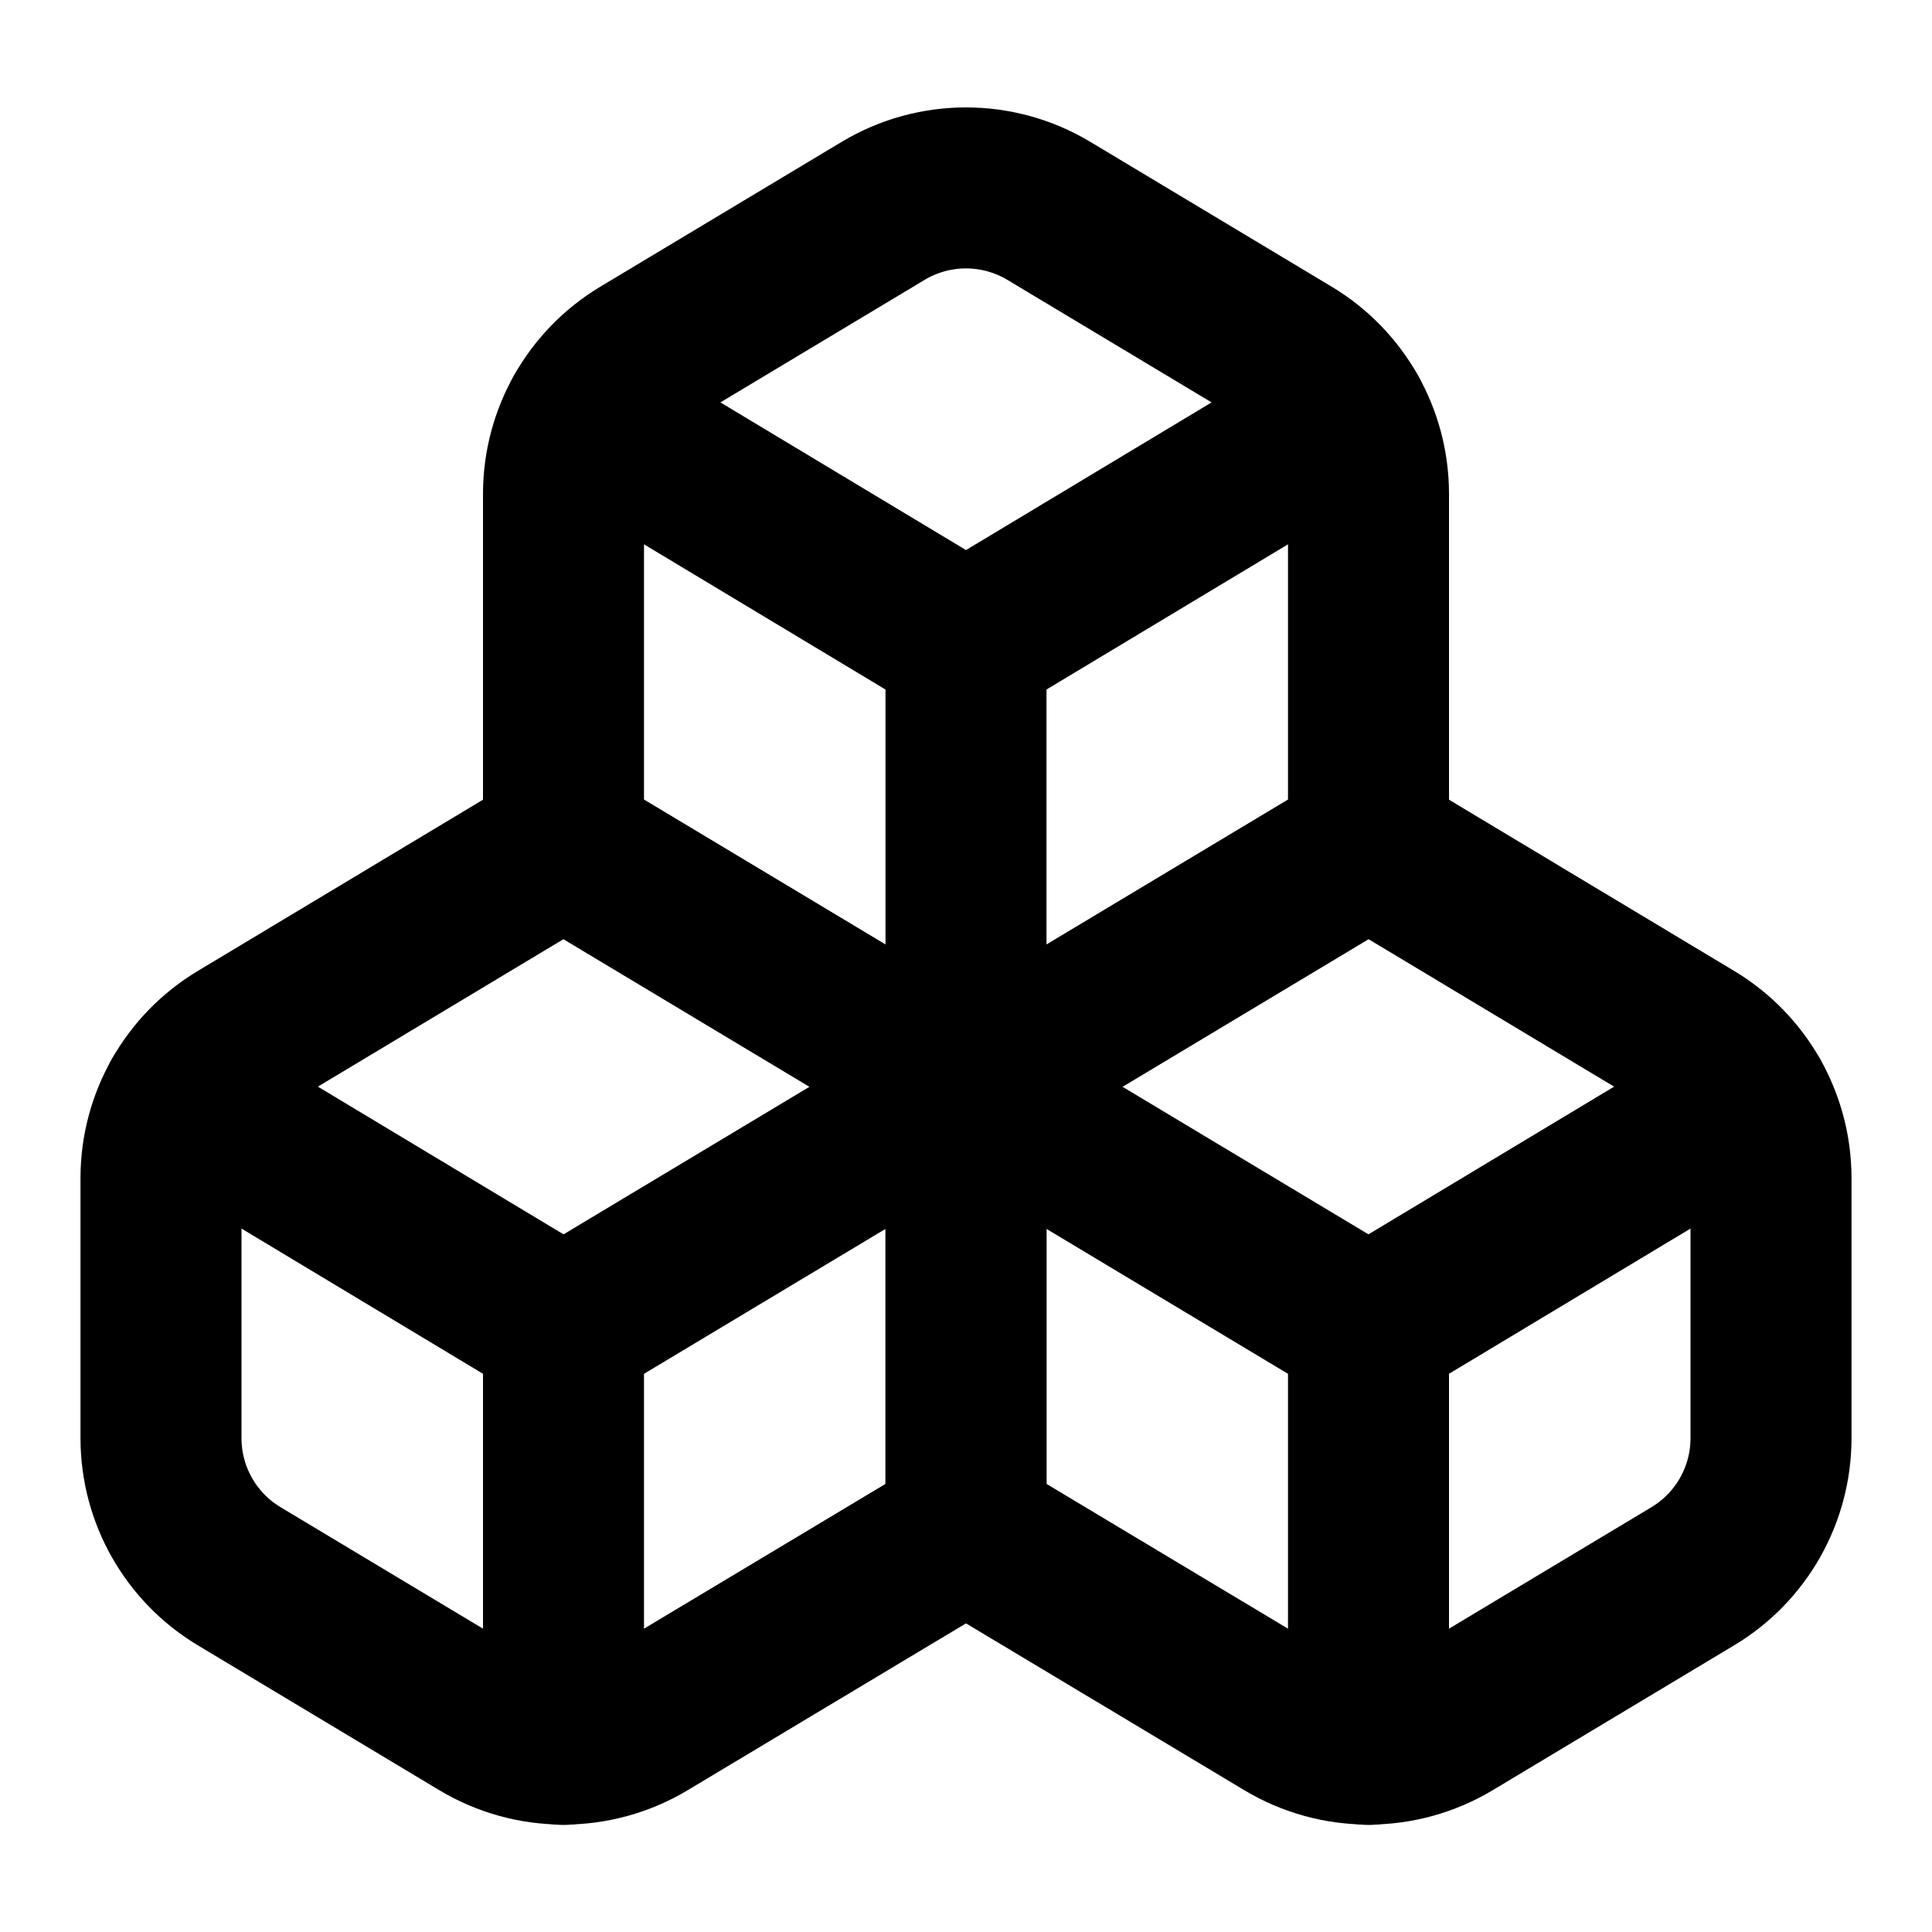
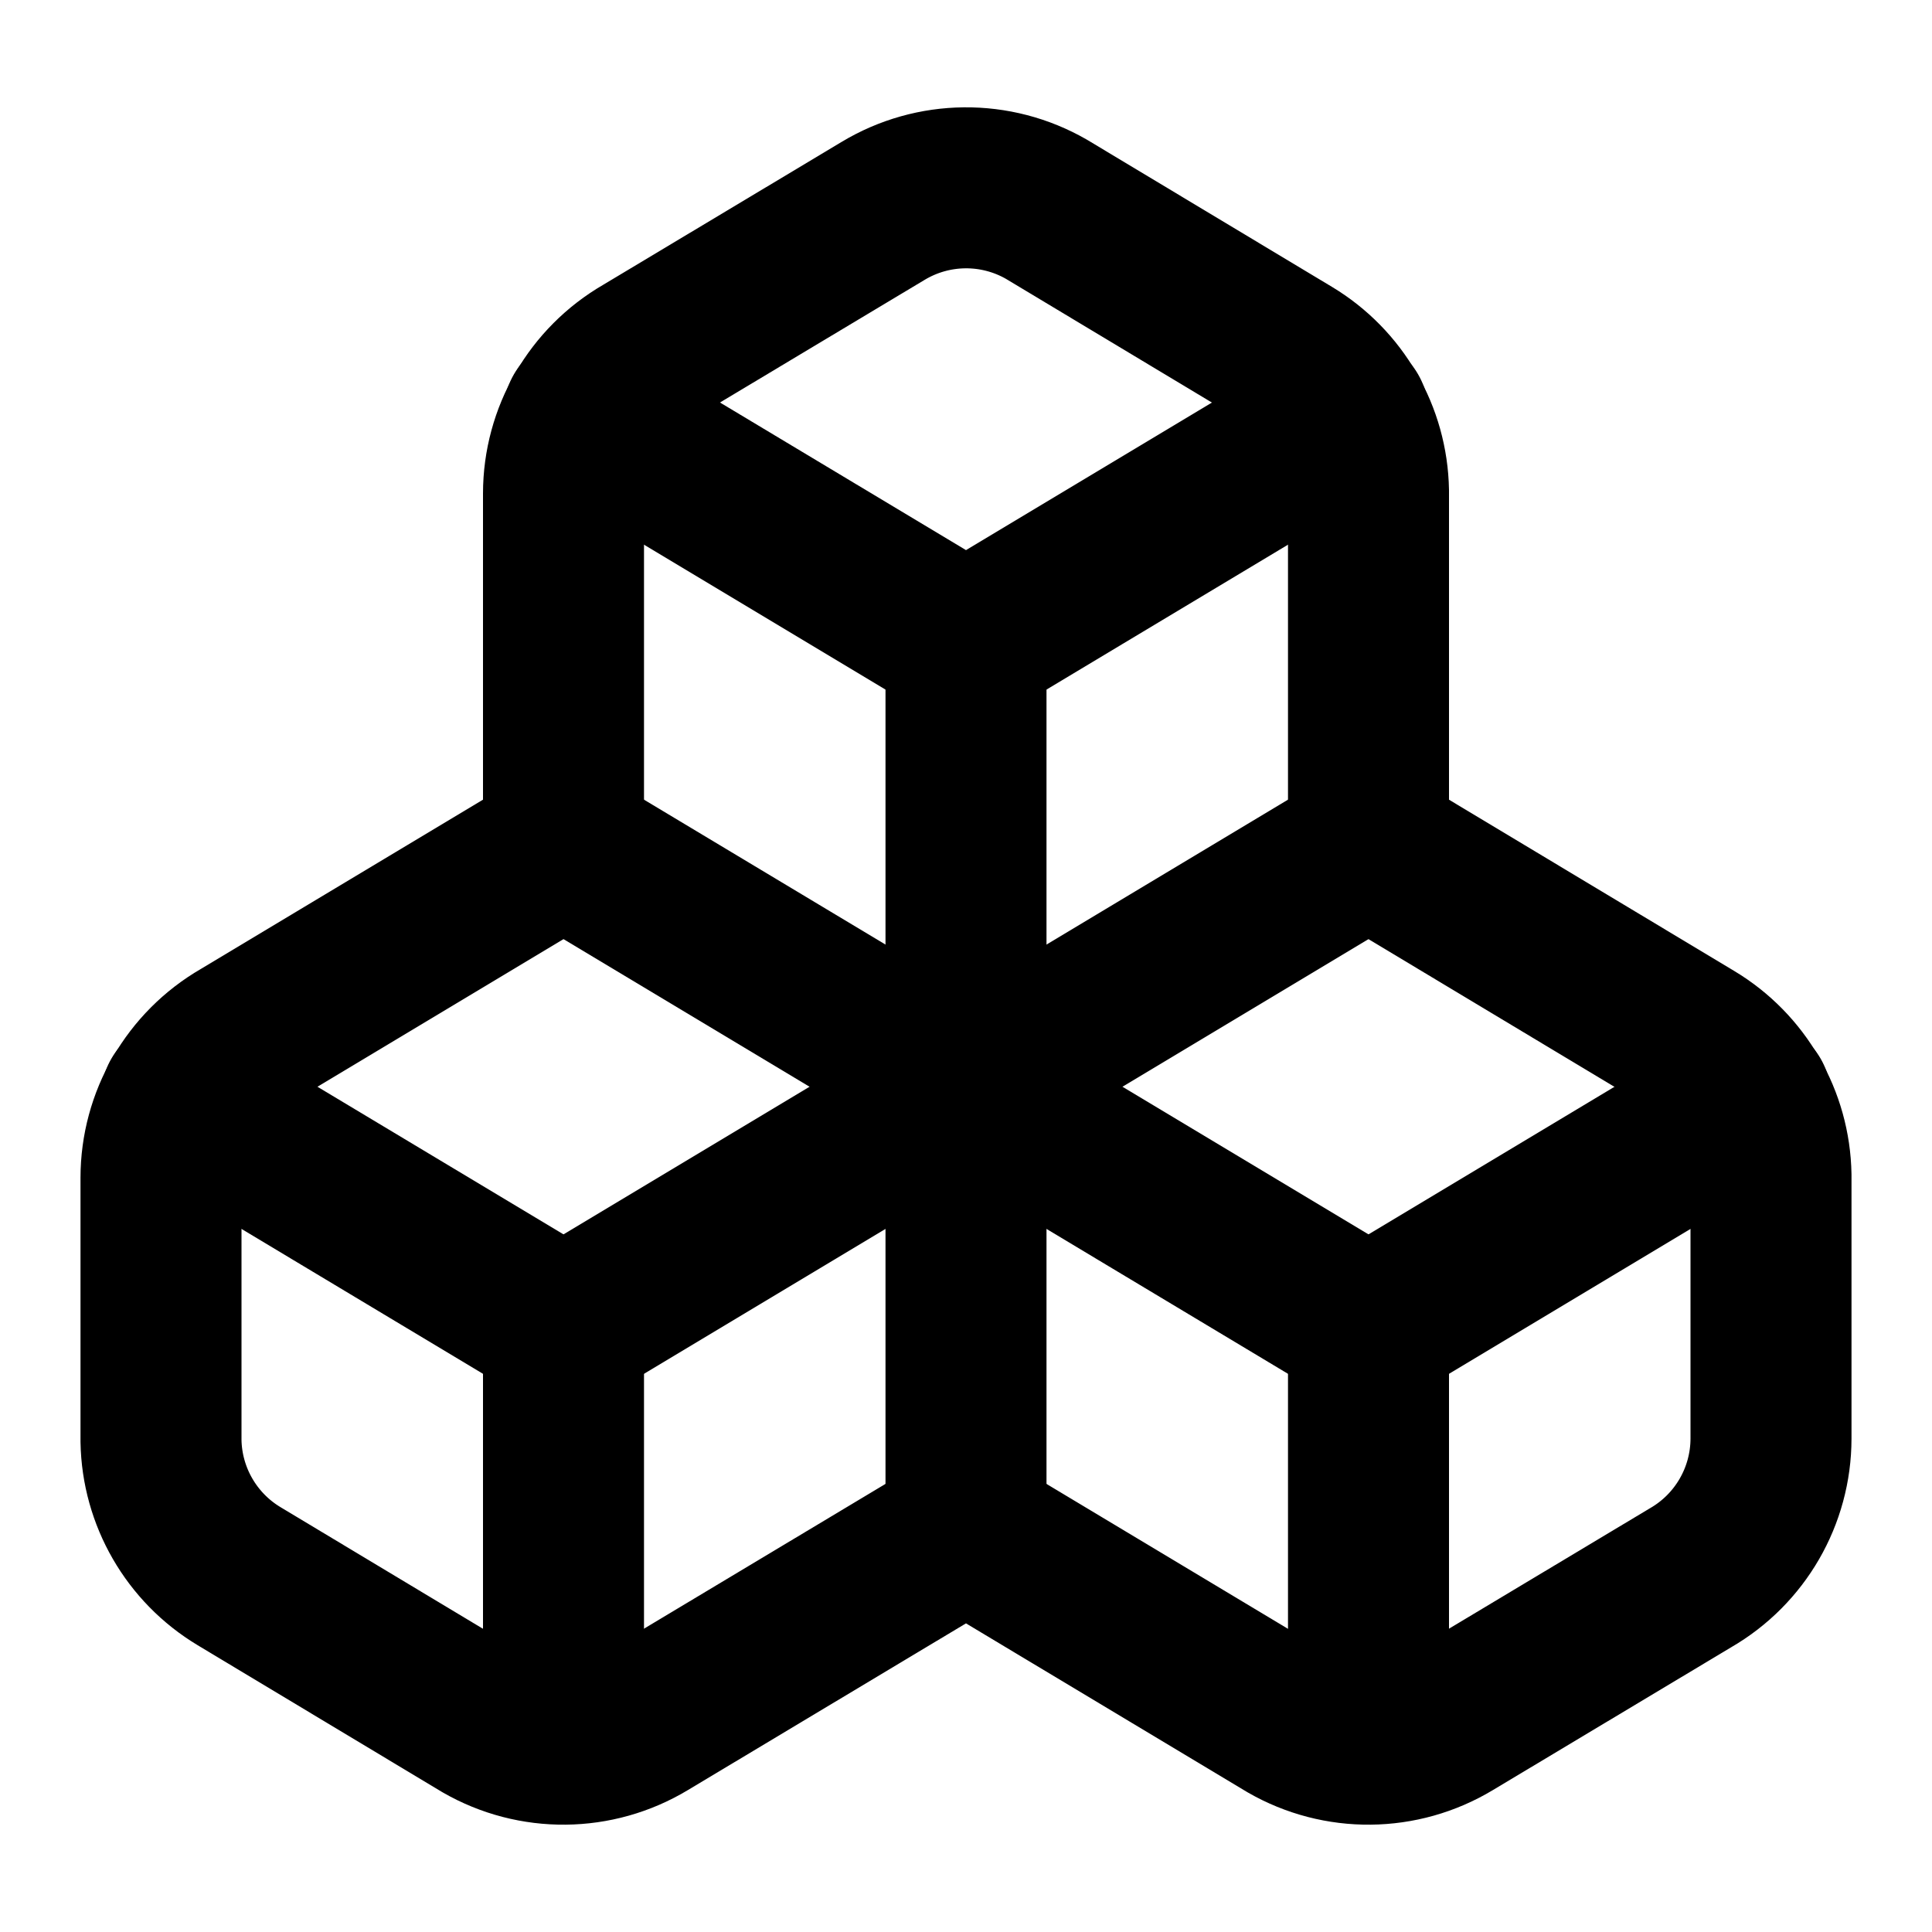
<svg xmlns="http://www.w3.org/2000/svg" width="24" height="24" viewBox="0 0 24 24" fill="none" stroke="currentColor" stroke-width="2" stroke-linecap="round" stroke-linejoin="round">
-   <path d="M2.97 12.92A2 2 0 0 0 2 14.63v3.24a2 2 0 0 0 .97 1.71l3 1.8a2 2 0 0 0 2.06 0L12 19v-5.5l-5-3-4.03 2.42Z" />
-   <path d="m7 16.5-4.74-2.85" />
-   <path d="m7 16.5 5-3" />
-   <path d="M7 16.5v5.17" />
-   <path d="M12 13.5V19l3.97 2.38a2 2 0 0 0 2.06 0l3-1.8a2 2 0 0 0 .97-1.71v-3.24a2 2 0 0 0-.97-1.71L17 10.5l-5 3Z" />
-   <path d="m17 16.5-5-3" />
-   <path d="m17 16.5 4.74-2.85" />
-   <path d="M17 16.5v5.17" />
-   <path d="M7.97 4.42A2 2 0 0 0 7 6.13v4.37l5 3 5-3V6.13a2 2 0 0 0-.97-1.71l-3-1.8a2 2 0 0 0-2.06 0l-3 1.8Z" />
-   <path d="M12 8 7.26 5.15" />
-   <path d="m12 8 4.74-2.85" />
-   <path d="M12 13.5V8" />
+   <path d="M8 4.4a2 2 0 0 0-1 1.73v4.37l-4 2.4a2 2 0 0 0-1 1.73v3.27a2 2 0 0 0 .97 1.68L6 21.4a2 2 0 0 0 2.03-.02L12 19l4 2.4a2 2 0 0 0 2.03-.02L21 19.6a2 2 0 0 0 1-1.73V14.6a2 2 0 0 0-.97-1.68L17 10.5V6.1a2 2 0 0 0-.97-1.68L13 2.6a2 2 0 0 0-2.03.02Z" />
+   <path d="M16.75 5.15 12 8 7.25 5.15" />
+   <path d="M12 8v11" />
+   <path d="m7 10.5 10 6" />
+   <path d="M17 21.65V16.5l4.75-2.85" />
+   <path d="m17 10.5-10 6" />
+   <path d="M7 21.65V16.5l-4.75-2.85" />
</svg>
